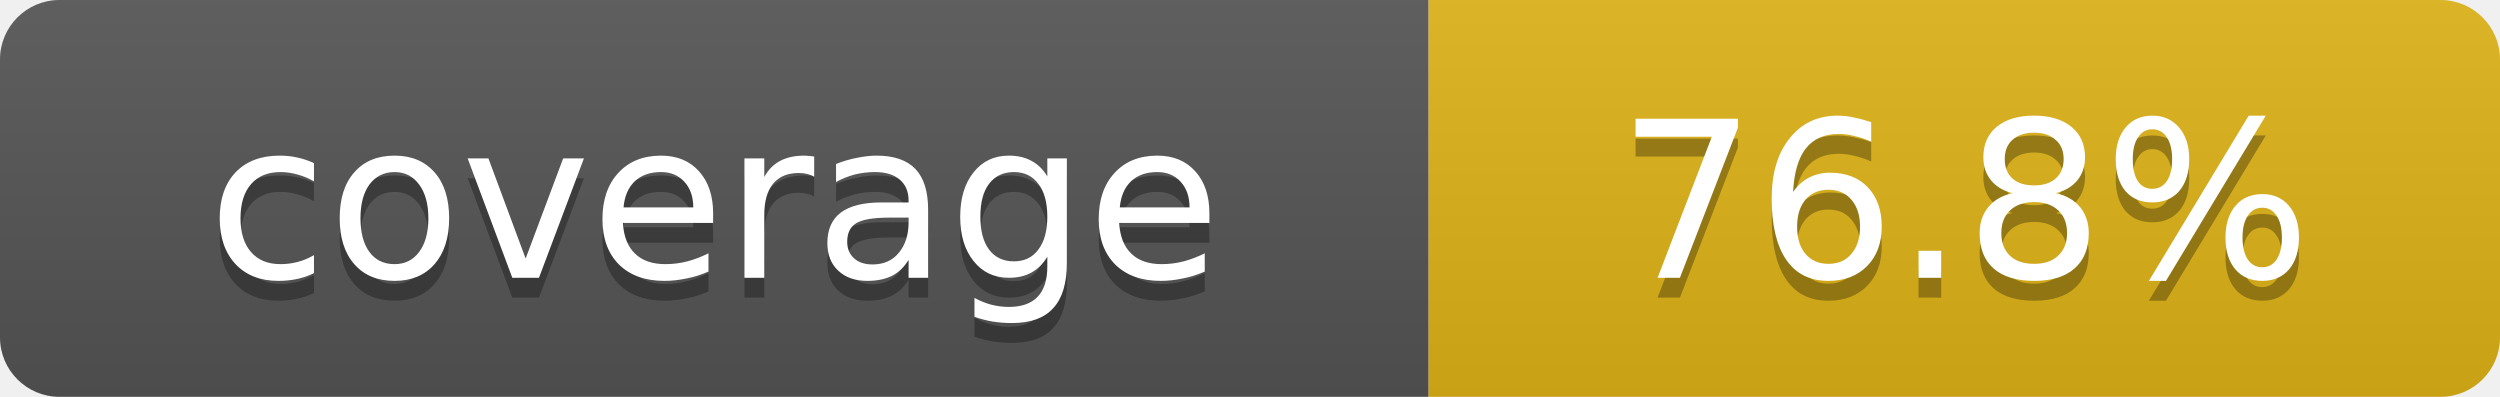
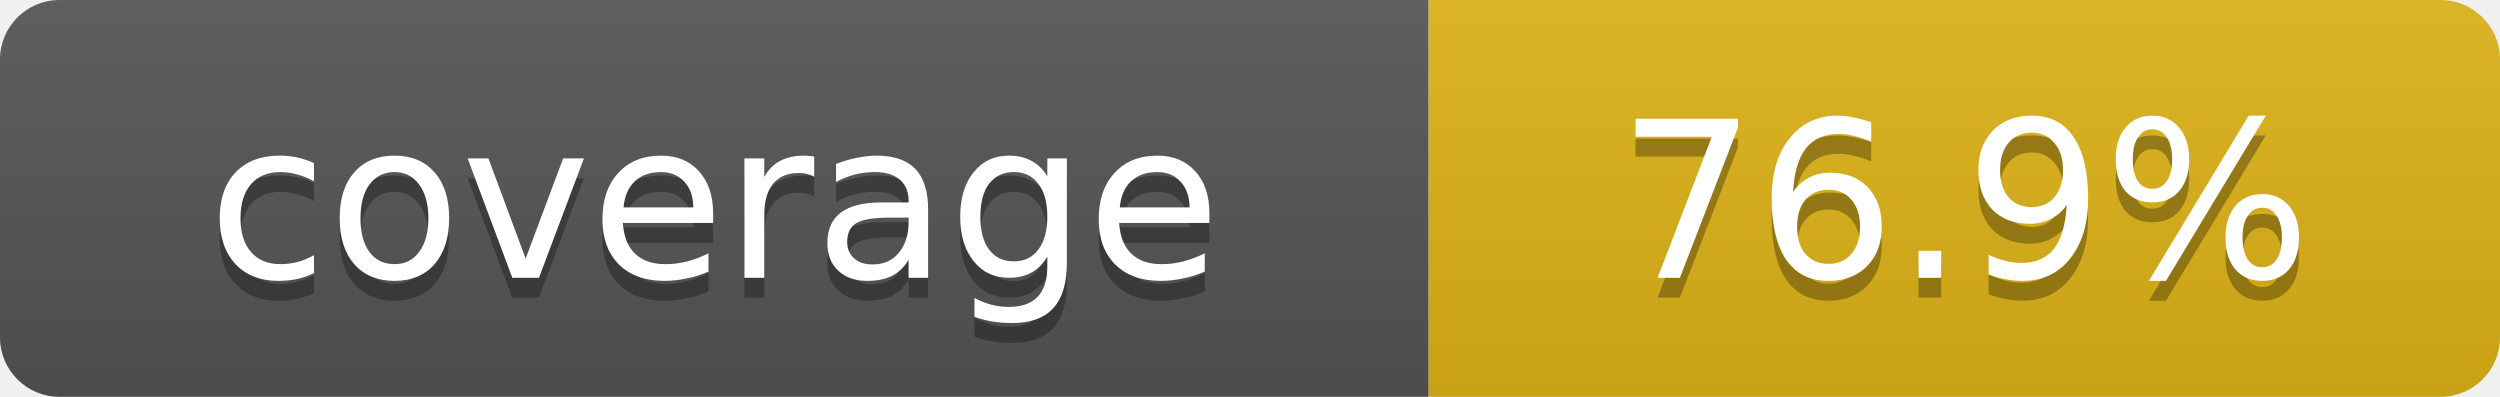
- <svg xmlns="http://www.w3.org/2000/svg" width="126" height="20" role="img" aria-label="coverage: 76.8%">
+ <svg xmlns="http://www.w3.org/2000/svg" width="126" height="20" role="img" aria-label="coverage: 76.9%">
  <linearGradient id="s" x2="0" y2="100%">
    <stop offset="0" stop-color="#bbb" stop-opacity=".1" />
    <stop offset="1" stop-opacity=".1" />
  </linearGradient>
  <clipPath id="r">
    <rect width="126" height="20" rx="3" />
  </clipPath>
  <g clip-path="url(#r)">
    <rect width="72" height="20" fill="#555" />
    <rect x="72" width="54" height="20" fill="#dfb317" />
    <rect width="126" height="20" fill="url(#s)" />
  </g>
  <g fill="#fff" text-anchor="middle" font-family="Verdana,Geneva,DejaVu Sans,sans-serif" font-size="11">
    <text x="36" y="15" fill="#010101" fill-opacity=".3">coverage</text>
    <text x="36" y="14">coverage</text>
-     <text x="99" y="15" fill="#010101" fill-opacity=".3">76.8%</text>
-     <text x="99" y="14">76.8%</text>
+     <text x="99" y="15" fill="#010101" fill-opacity=".3">76.9%</text>
+     <text x="99" y="14">76.9%</text>
  </g>
</svg>
